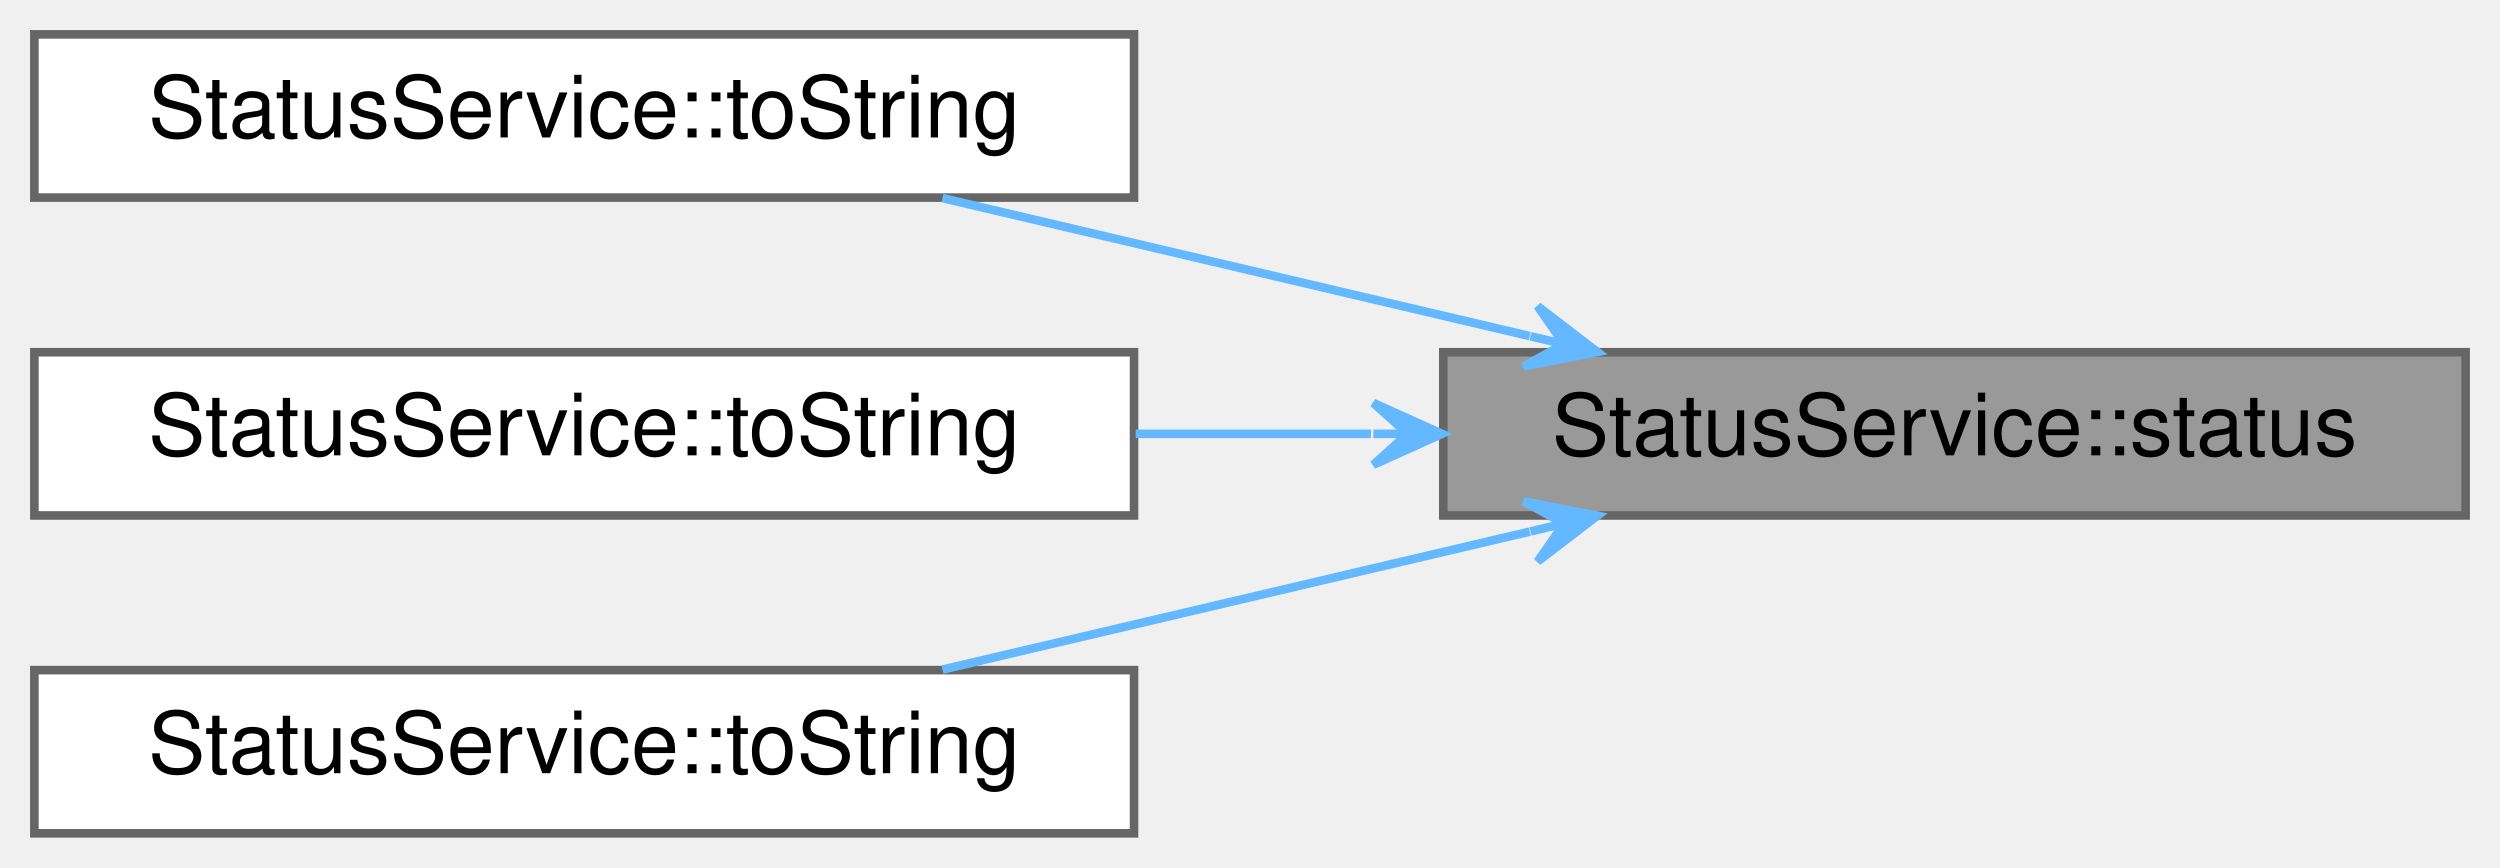
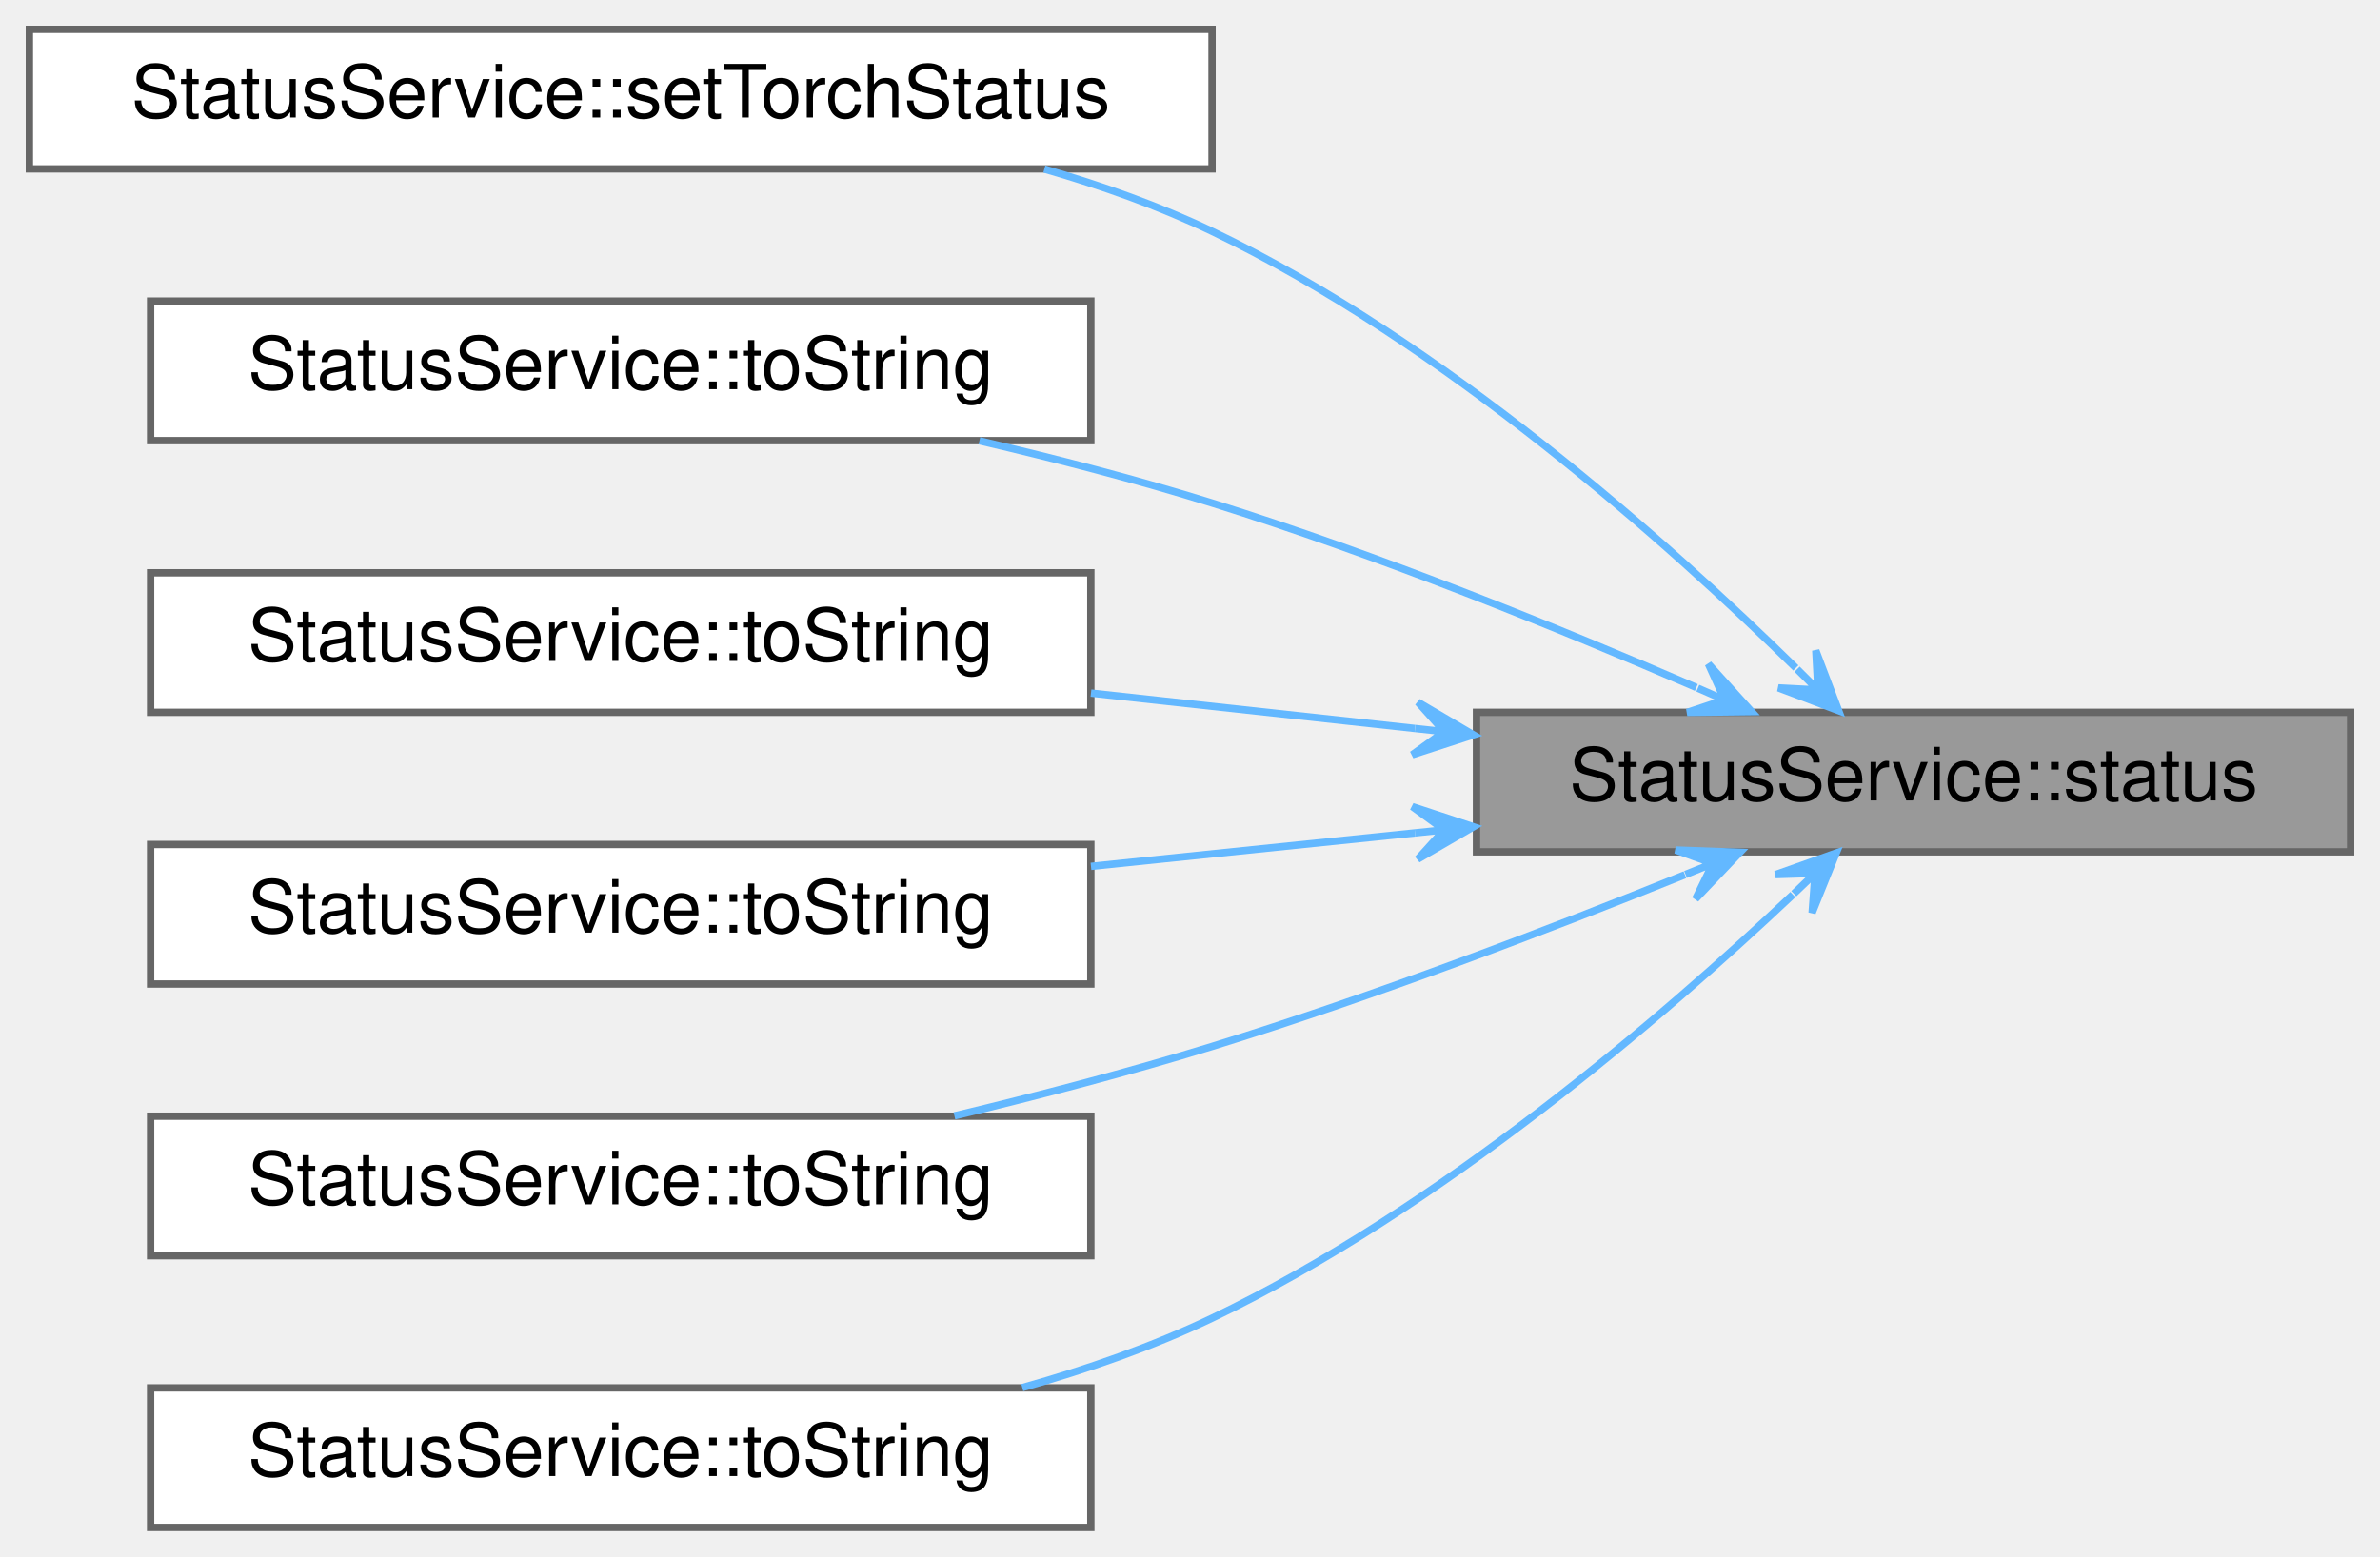
- <svg xmlns="http://www.w3.org/2000/svg" xmlns:xlink="http://www.w3.org/1999/xlink" width="291pt" height="101pt" viewBox="0.00 0.00 291.00 101.00">
-   <g id="graph0" class="graph" transform="scale(1 1) rotate(0) translate(4 97)">
+ <svg xmlns="http://www.w3.org/2000/svg" xmlns:xlink="http://www.w3.org/1999/xlink" width="324pt" height="212pt" viewBox="0.00 0.00 324.00 212.00">
+   <g id="graph0" class="graph" transform="scale(1 1) rotate(0) translate(4 208)">
    <g id="Node000001" class="node">
      <g id="a_Node000001">
        <a xlink:title="Returns the most recent value of the Status service's Status characteristic.">
-           <polygon fill="#999999" stroke="#666666" points="283,-56 164,-56 164,-37 283,-37 283,-56" />
-           <text text-anchor="middle" x="223.5" y="-44" font-family="Helvetica,sans-Serif" font-size="10.00">StatusService::status</text>
+           <polygon fill="#999999" stroke="#666666" points="316,-111 197,-111 197,-92 316,-92 316,-111" />
+           <text text-anchor="middle" x="256.5" y="-99" font-family="Helvetica,sans-Serif" font-size="10.00">StatusService::status</text>
        </a>
      </g>
    </g>
    <g id="Node000002" class="node">
      <g id="a_Node000002">
-         <a xlink:href="classStatusService.html#aab6278d4fe2bedc916fc3d96641eaa30" target="_top" xlink:title="Returns a string version of the status enum label.">
-           <polygon fill="white" stroke="#666666" points="128,-93 0,-93 0,-74 128,-74 128,-93" />
-           <text text-anchor="middle" x="64" y="-81" font-family="Helvetica,sans-Serif" font-size="10.00">StatusService::toString</text>
+         <a xlink:href="classStatusService.html#a3bc469455e6e704e0643fbc9ad236c70" target="_top" xlink:title="Set the Pokit device's torch to status.">
+           <polygon fill="white" stroke="#666666" points="161,-204 0,-204 0,-185 161,-185 161,-204" />
+           <text text-anchor="middle" x="80.5" y="-192" font-family="Helvetica,sans-Serif" font-size="10.00">StatusService::setTorchStatus</text>
        </a>
      </g>
    </g>
    <g id="edge1_Node000001_Node000002" class="edge">
      <g id="a_edge1_Node000001_Node000002">
        <a xlink:title=" ">
-           <path fill="none" stroke="#63b8ff" d="M174.06,-57.88C152.16,-63.02 126.58,-69.03 105.7,-73.94" />
-           <polygon fill="#63b8ff" stroke="#63b8ff" points="181.94,-56.03 174.98,-61.36 178.05,-56.94 174.15,-57.86 174.15,-57.86 174.15,-57.86 178.05,-56.94 173.33,-54.35 181.94,-56.03 181.94,-56.03" />
+           <path fill="none" stroke="#63b8ff" d="M240.47,-117.05C222.98,-134.22 192.46,-161.43 161,-176.5 153.85,-179.92 146.03,-182.71 138.17,-184.98" />
+           <polygon fill="#63b8ff" stroke="#63b8ff" points="246.3,-111.22 243.19,-119.42 243.48,-114.05 240.65,-116.88 240.65,-116.88 240.65,-116.88 243.48,-114.05 238.1,-114.33 246.3,-111.22 246.3,-111.22" />
        </a>
      </g>
    </g>
    <g id="Node000003" class="node">
      <g id="a_Node000003">
-         <a xlink:href="classStatusService.html#a5e5d307e56870f2a65e9ccf79429bff7" target="_top" xlink:title="Returns a string version of the status enum label.">
-           <polygon fill="white" stroke="#666666" points="128,-56 0,-56 0,-37 128,-37 128,-56" />
-           <text text-anchor="middle" x="64" y="-44" font-family="Helvetica,sans-Serif" font-size="10.00">StatusService::toString</text>
+         <a xlink:href="classStatusService.html#aab6278d4fe2bedc916fc3d96641eaa30" target="_top" xlink:title="Returns a string version of the status enum label.">
+           <polygon fill="white" stroke="#666666" points="144.5,-167 16.5,-167 16.5,-148 144.5,-148 144.5,-167" />
+           <text text-anchor="middle" x="80.5" y="-155" font-family="Helvetica,sans-Serif" font-size="10.00">StatusService::toString</text>
        </a>
      </g>
    </g>
    <g id="edge2_Node000001_Node000003" class="edge">
      <g id="a_edge2_Node000001_Node000003">
        <a xlink:title=" ">
-           <path fill="none" stroke="#63b8ff" d="M155.58,-46.5C146.5,-46.5 137.2,-46.5 128.19,-46.5" />
-           <polygon fill="#63b8ff" stroke="#63b8ff" points="163.85,-46.5 155.85,-50.1 159.85,-46.5 155.85,-46.5 155.85,-46.5 155.85,-46.5 159.85,-46.5 155.85,-42.9 163.85,-46.5 163.85,-46.5" />
+           <path fill="none" stroke="#63b8ff" d="M226.93,-114.38C208.4,-122.38 183.6,-132.45 161,-139.5 150.87,-142.66 139.85,-145.52 129.33,-147.97" />
+           <polygon fill="#63b8ff" stroke="#63b8ff" points="234.46,-111.09 228.57,-117.59 230.79,-112.69 227.13,-114.29 227.13,-114.29 227.13,-114.29 230.79,-112.69 225.69,-110.99 234.46,-111.09 234.46,-111.09" />
        </a>
      </g>
    </g>
    <g id="Node000004" class="node">
      <g id="a_Node000004">
-         <a xlink:href="classStatusService.html#aac79e97cb114be25b2a6771d915f132d" target="_top" xlink:title="Returns a string version of the status enum label.">
-           <polygon fill="white" stroke="#666666" points="128,-19 0,-19 0,0 128,0 128,-19" />
-           <text text-anchor="middle" x="64" y="-7" font-family="Helvetica,sans-Serif" font-size="10.00">StatusService::toString</text>
+         <a xlink:href="classStatusService.html#a681701df043e0490ed38d127a86f9afb" target="_top" xlink:title="Returns a string version of the status enum label.">
+           <polygon fill="white" stroke="#666666" points="144.5,-130 16.5,-130 16.5,-111 144.5,-111 144.5,-130" />
+           <text text-anchor="middle" x="80.5" y="-118" font-family="Helvetica,sans-Serif" font-size="10.00">StatusService::toString</text>
        </a>
      </g>
    </g>
    <g id="edge3_Node000001_Node000004" class="edge">
      <g id="a_edge3_Node000001_Node000004">
        <a xlink:title=" ">
-           <path fill="none" stroke="#63b8ff" d="M174.06,-35.12C152.16,-29.98 126.58,-23.97 105.7,-19.06" />
-           <polygon fill="#63b8ff" stroke="#63b8ff" points="181.94,-36.97 173.33,-38.65 178.05,-36.06 174.15,-35.14 174.15,-35.14 174.15,-35.14 178.05,-36.06 174.98,-31.64 181.94,-36.97 181.94,-36.97" />
+           <path fill="none" stroke="#63b8ff" d="M188.63,-108.8C174.14,-110.38 158.86,-112.05 144.52,-113.62" />
+           <polygon fill="#63b8ff" stroke="#63b8ff" points="196.59,-107.93 189.03,-112.38 192.62,-108.37 188.64,-108.8 188.64,-108.8 188.64,-108.8 192.62,-108.37 188.25,-105.22 196.59,-107.93 196.59,-107.93" />
+         </a>
+       </g>
+     </g>
+     <g id="Node000005" class="node">
+       <g id="a_Node000005">
+         <a xlink:href="classStatusService.html#a5e5d307e56870f2a65e9ccf79429bff7" target="_top" xlink:title="Returns a string version of the status enum label.">
+           <polygon fill="white" stroke="#666666" points="144.5,-93 16.5,-93 16.5,-74 144.5,-74 144.5,-93" />
+           <text text-anchor="middle" x="80.5" y="-81" font-family="Helvetica,sans-Serif" font-size="10.00">StatusService::toString</text>
+         </a>
+       </g>
+     </g>
+     <g id="edge4_Node000001_Node000005" class="edge">
+       <g id="a_edge4_Node000001_Node000005">
+         <a xlink:title=" ">
+           <path fill="none" stroke="#63b8ff" d="M188.63,-94.58C174.14,-93.08 158.86,-91.5 144.52,-90.02" />
+           <polygon fill="#63b8ff" stroke="#63b8ff" points="196.59,-95.41 188.26,-98.16 192.61,-94.99 188.63,-94.58 188.63,-94.58 188.63,-94.58 192.61,-94.99 189,-91 196.59,-95.41 196.59,-95.41" />
+         </a>
+       </g>
+     </g>
+     <g id="Node000006" class="node">
+       <g id="a_Node000006">
+         <a xlink:href="classStatusService.html#aac79e97cb114be25b2a6771d915f132d" target="_top" xlink:title="Returns a string version of the status enum label.">
+           <polygon fill="white" stroke="#666666" points="144.5,-56 16.5,-56 16.5,-37 144.5,-37 144.5,-56" />
+           <text text-anchor="middle" x="80.5" y="-44" font-family="Helvetica,sans-Serif" font-size="10.00">StatusService::toString</text>
+         </a>
+       </g>
+     </g>
+     <g id="edge5_Node000001_Node000006" class="edge">
+       <g id="a_edge5_Node000001_Node000006">
+         <a xlink:title=" ">
+           <path fill="none" stroke="#63b8ff" d="M225.37,-88.88C206.98,-81.46 182.87,-72.25 161,-65.5 149.75,-62.03 137.43,-58.81 125.93,-56.05" />
+           <polygon fill="#63b8ff" stroke="#63b8ff" points="232.87,-91.93 224.11,-92.25 229.17,-90.42 225.46,-88.92 225.46,-88.92 225.46,-88.92 229.17,-90.42 226.82,-85.58 232.87,-91.93 232.87,-91.93" />
+         </a>
+       </g>
+     </g>
+     <g id="Node000007" class="node">
+       <g id="a_Node000007">
+         <a xlink:href="classStatusService.html#a490e0f1d95063c7e0aabaed33f3f8b22" target="_top" xlink:title="Returns a string version of the status enum label.">
+           <polygon fill="white" stroke="#666666" points="144.5,-19 16.5,-19 16.5,0 144.5,0 144.5,-19" />
+           <text text-anchor="middle" x="80.5" y="-7" font-family="Helvetica,sans-Serif" font-size="10.00">StatusService::toString</text>
+         </a>
+       </g>
+     </g>
+     <g id="edge6_Node000001_Node000007" class="edge">
+       <g id="a_edge6_Node000001_Node000007">
+         <a xlink:title=" ">
+           <path fill="none" stroke="#63b8ff" d="M240.07,-86.18C222.44,-69.53 191.98,-43.32 161,-28.5 152.93,-24.64 144.02,-21.53 135.17,-19.04" />
+           <polygon fill="#63b8ff" stroke="#63b8ff" points="245.97,-91.84 237.71,-88.9 243.09,-89.07 240.2,-86.3 240.2,-86.3 240.2,-86.3 243.09,-89.07 242.69,-83.7 245.97,-91.84 245.97,-91.84" />
        </a>
      </g>
    </g>
  </g>
</svg>
